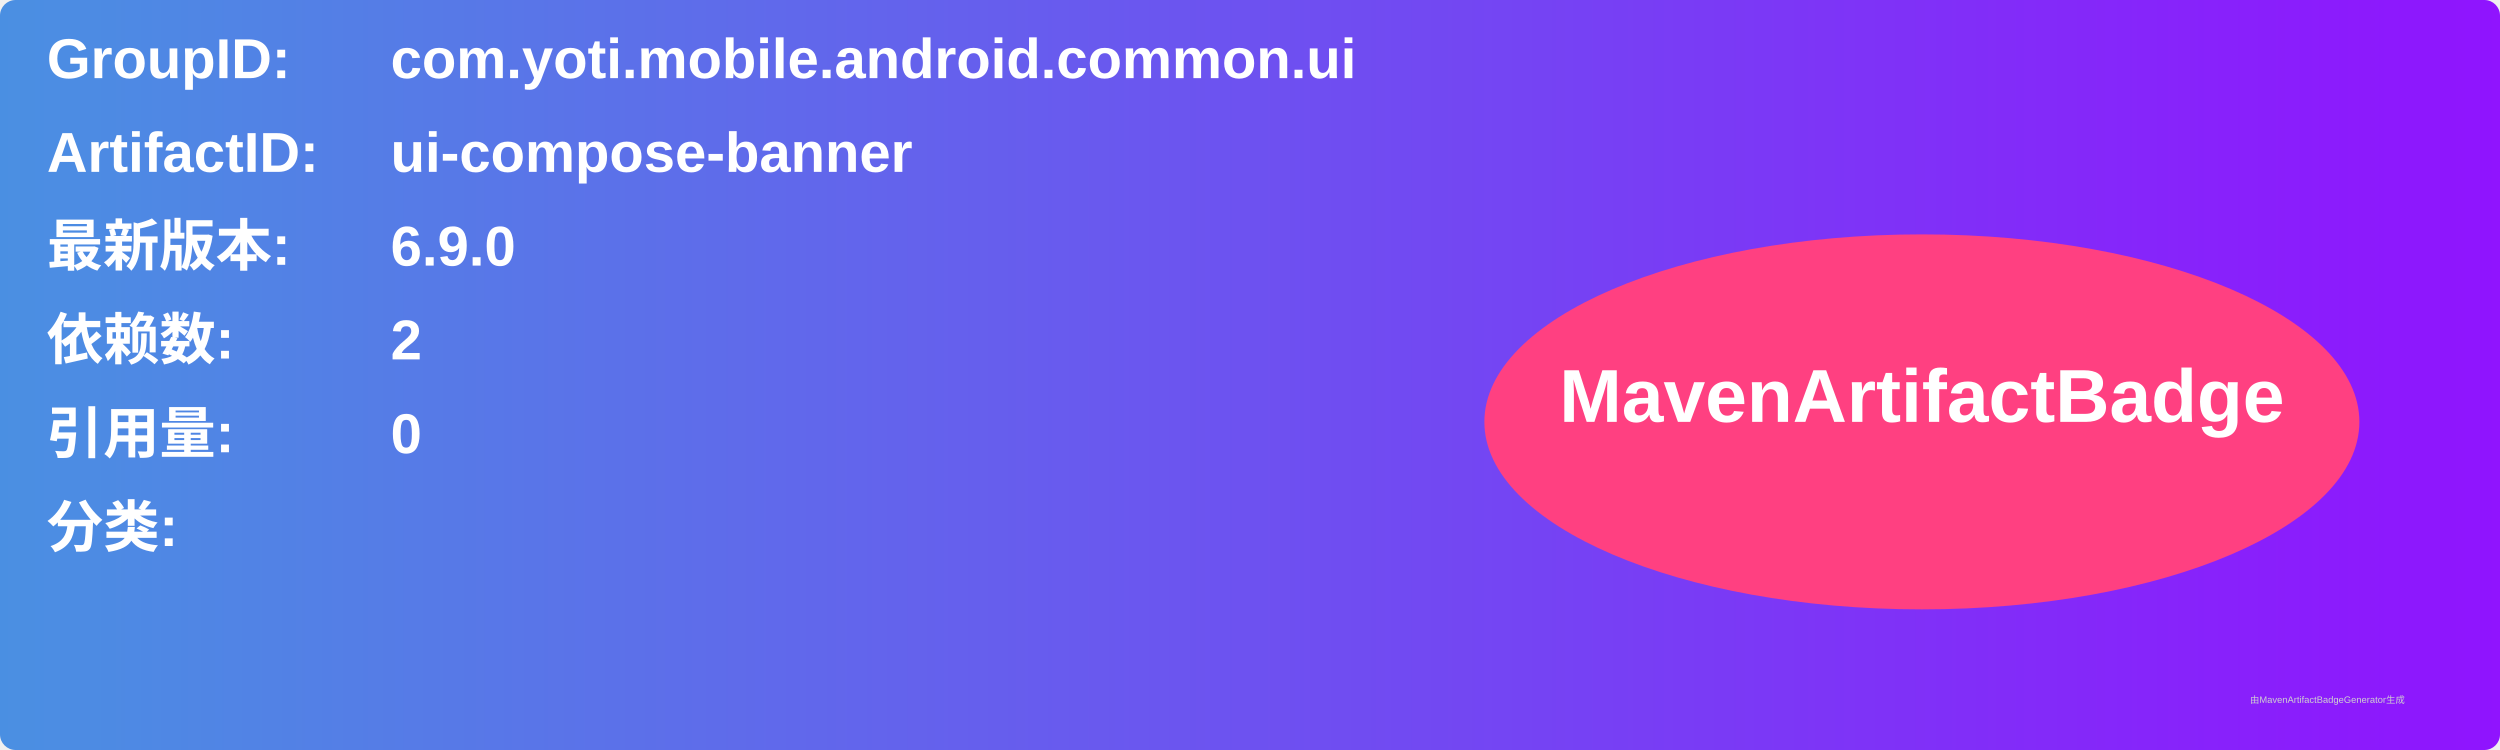
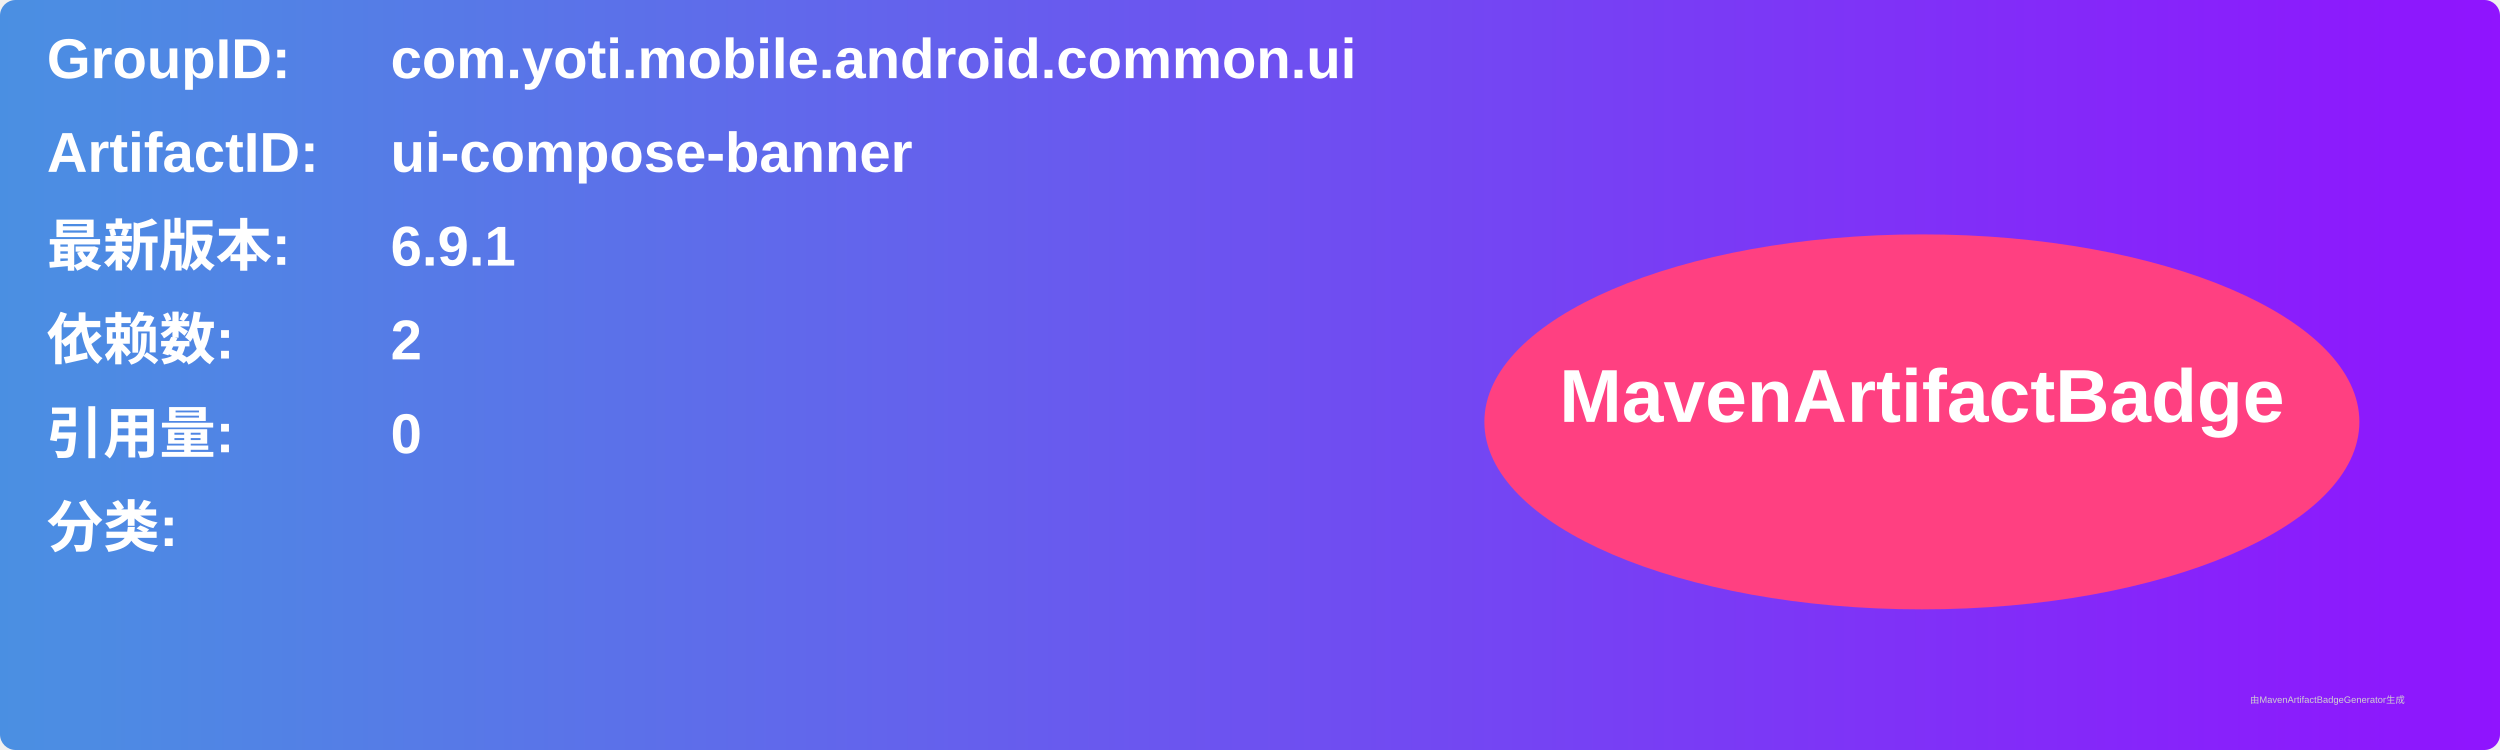
<svg xmlns="http://www.w3.org/2000/svg" width="800" height="240" viewBox="0 0 800 240">
  <linearGradient id="grad" x1="0%" y1="0%" x2="100%" y2="0%">
    <stop offset="0%" stop-color="#4a90e2" />
    <stop offset="100%" stop-color="#9013fe" />
  </linearGradient>
  <rect width="100%" height="100%" rx="5" ry="5" fill="url(#grad)" />
  <g transform="translate(15, 15)">
    <text x="0" y="10" font-family="Arial" font-size="18" fill="white" font-weight="bold" width="260">GroupID:</text>
    <text x="110" y="10" font-family="Arial" font-size="18" fill="white" font-weight="bold" width="460">com.yoti.mobile.android.common.ui</text>
    <text x="0" y="40" font-family="Arial" font-size="18" fill="white" font-weight="bold" width="260">ArtifactID:</text>
    <text x="110" y="40" font-family="Arial" font-size="18" fill="white" font-weight="bold" width="460">ui-compose-banner</text>
    <text x="0" y="70" font-family="Arial" font-size="18" fill="white" font-weight="bold">最新版本:</text>
    <text x="110" y="70" font-family="Arial" font-size="18" fill="white" font-weight="bold">
-       <tspan font-weight="bold">6.9.0</tspan>
+       <tspan font-weight="bold">6.9.1</tspan>
    </text>
    <text x="0" y="100" font-family="Arial" font-size="18" fill="white" font-weight="bold">依赖数: </text>
    <text x="110" y="100" font-family="Arial" font-size="18" fill="white">
      <tspan font-weight="bold">2</tspan>
    </text>
    <text x="0" y="130" font-family="Arial" font-size="18" fill="white" font-weight="bold">引用量: </text>
    <text x="110" y="130" font-family="Arial" font-size="18" fill="white">
      <tspan font-weight="bold">0</tspan>
    </text>
    <text x="0" y="160" font-family="Arial" font-size="18" fill="white" font-weight="bold">分类:</text>
    <text x="10" y="190" font-family="Arial" font-size="10" fill="white">
      <tspan font-weight="bold" />
    </text>
    <ellipse cx="600" cy="120" rx="140" ry="60" fill="#ff4081" />
    <text x="600" y="120" text-anchor="middle" font-family="Arial" font-size="24" fill="white" font-weight="bold">MavenArtifactBadge</text>
  </g>
  <text x="720" y="225" font-family="Arial" font-size="3" fill="#d0d0d0">由MavenArtifactBadgeGenerator生成</text>
</svg>
